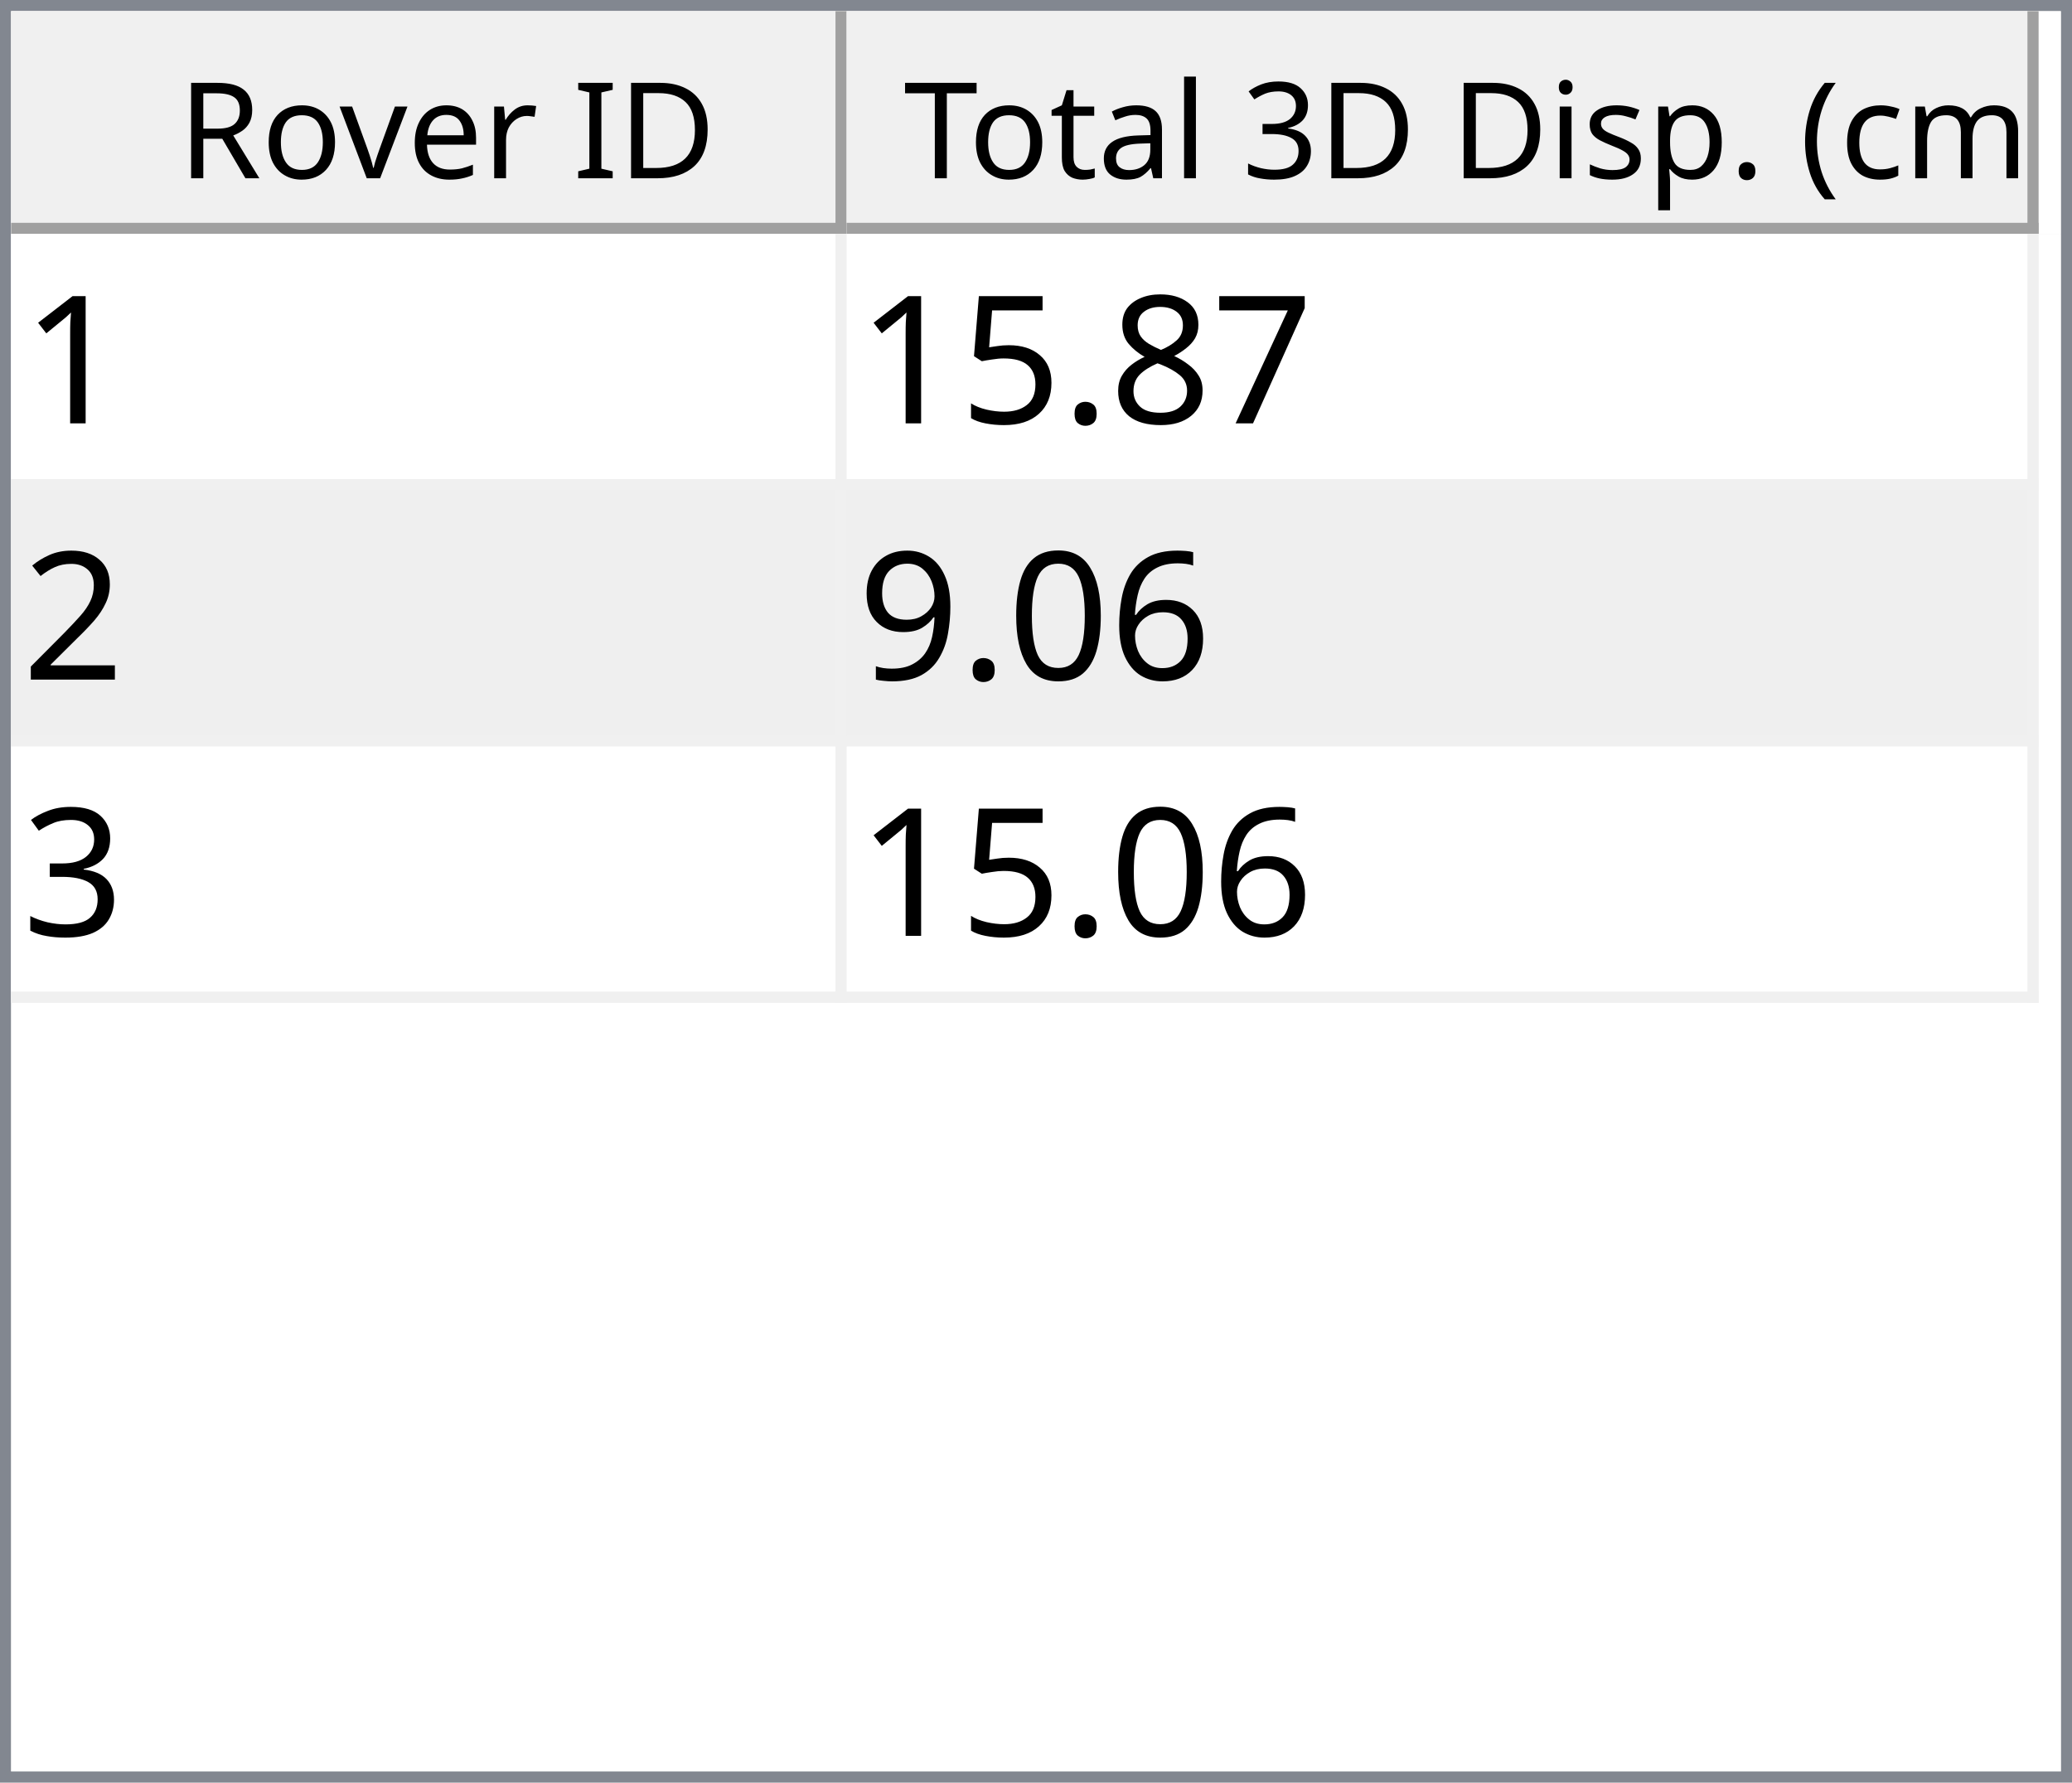
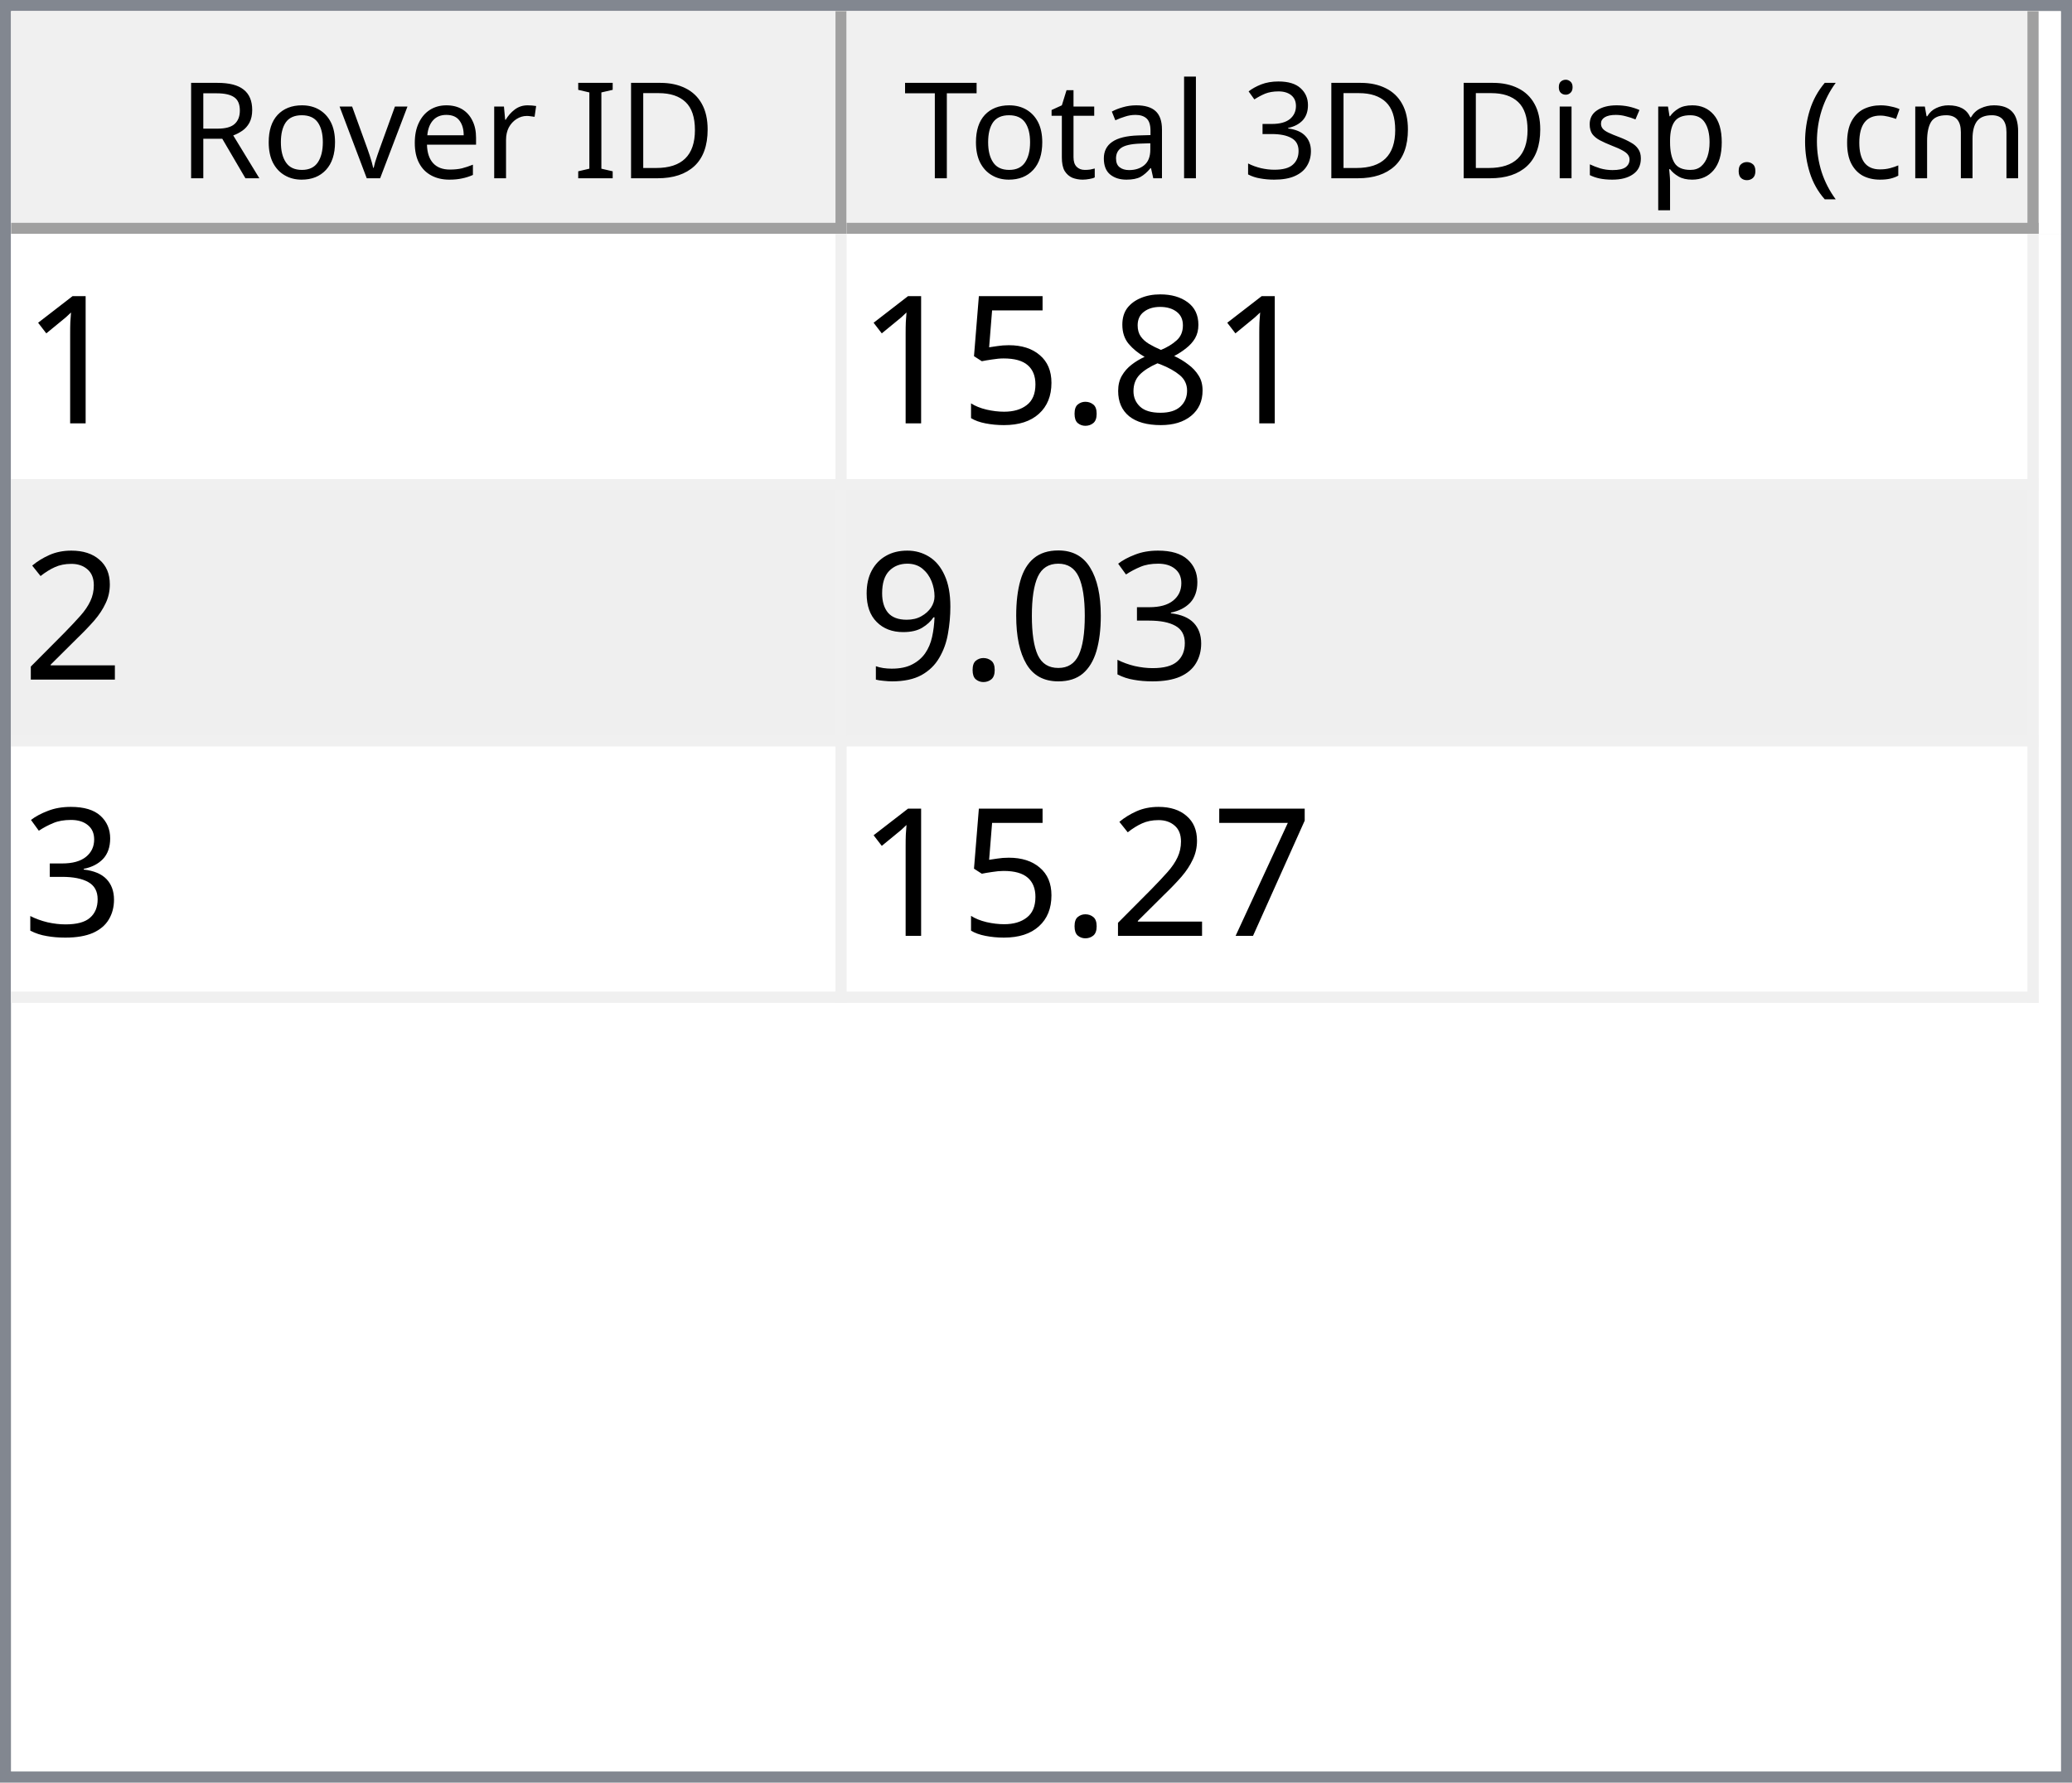
<svg xmlns="http://www.w3.org/2000/svg" style="fill-opacity:1; color-rendering:auto; color-interpolation:auto; text-rendering:auto; stroke:black; stroke-linecap:square; stroke-miterlimit:10; shape-rendering:auto; stroke-opacity:1; fill:black; stroke-dasharray:none; font-weight:normal; stroke-width:1; font-family:'Dialog'; font-style:normal; stroke-linejoin:miter; font-size:12px; stroke-dashoffset:0; image-rendering:auto;" width="186" height="160">
  <defs id="genericDefs" />
  <g>
    <defs id="defs1">
      <clipPath clipPathUnits="userSpaceOnUse" id="clipPath1">
        <path d="M0 0 L186 0 L186 160 L0 160 L0 0 Z" />
      </clipPath>
      <clipPath clipPathUnits="userSpaceOnUse" id="clipPath2">
        <path d="M0 0 L0 160 L186 160 L186 0 Z" />
      </clipPath>
      <clipPath clipPathUnits="userSpaceOnUse" id="clipPath3">
        <path d="M0 0 L0 20 L184 20 L184 0 Z" />
      </clipPath>
      <clipPath clipPathUnits="userSpaceOnUse" id="clipPath4">
        <path d="M0 0 L0 20 L75 20 L75 0 Z" />
      </clipPath>
      <clipPath clipPathUnits="userSpaceOnUse" id="clipPath5">
        <path d="M1 1 L1 19 L74 19 L74 1 Z" />
      </clipPath>
      <clipPath clipPathUnits="userSpaceOnUse" id="clipPath6">
        <path d="M0 0 L0 18 L73 18 L73 0 Z" />
      </clipPath>
      <clipPath clipPathUnits="userSpaceOnUse" id="clipPath7">
        <path d="M-0.5 -0.5 L-0.5 19.5 L74.5 19.5 L74.5 -0.5 Z" />
      </clipPath>
      <clipPath clipPathUnits="userSpaceOnUse" id="clipPath8">
        <path d="M0 0 L0 20 L107 20 L107 0 Z" />
      </clipPath>
      <clipPath clipPathUnits="userSpaceOnUse" id="clipPath9">
        <path d="M1 1 L1 19 L106 19 L106 1 Z" />
      </clipPath>
      <clipPath clipPathUnits="userSpaceOnUse" id="clipPath10">
        <path d="M0 0 L0 18 L105 18 L105 0 Z" />
      </clipPath>
      <clipPath clipPathUnits="userSpaceOnUse" id="clipPath11">
        <path d="M-0.5 -0.5 L-0.5 19.5 L106.5 19.5 L106.5 -0.5 Z" />
      </clipPath>
      <clipPath clipPathUnits="userSpaceOnUse" id="clipPath12">
        <path d="M0 0 L0 138 L184 138 L184 0 Z" />
      </clipPath>
      <clipPath clipPathUnits="userSpaceOnUse" id="clipPath13">
        <path d="M0 0 L0 69 L182 69 L182 0 Z" />
      </clipPath>
      <clipPath clipPathUnits="userSpaceOnUse" id="clipPath14">
        <path d="M-0.5 -0.5 L-0.5 68.5 L181.5 68.5 L181.5 -0.5 Z" />
      </clipPath>
      <clipPath clipPathUnits="userSpaceOnUse" id="clipPath15">
        <path d="M0 0 L0 22 L74 22 L74 0 Z" />
      </clipPath>
      <clipPath clipPathUnits="userSpaceOnUse" id="clipPath16">
        <path d="M0 0 L0 22 L106 22 L106 0 Z" />
      </clipPath>
      <font horiz-adv-x="64.551" id="font1">
        <font-face ascent="107.91" descent="25.098" units-per-em="100" style="font-style:normal; font-family:Segoe UI; font-weight:normal;" />
        <missing-glyph horiz-adv-x="64.551" d="M8.109 0 L8.109 68.266 L56.453 68.266 L56.453 0 L8.109 0 ZM15.328 7.234 L49.219 7.234 L49.219 61.031 L15.328 61.031 L15.328 7.234 Z" />
        <glyph unicode="D" horiz-adv-x="70.117" d="M9.188 0 L9.188 70.016 L28.516 70.016 Q65.531 70.016 65.531 35.891 Q65.531 19.672 55.25 9.836 Q44.969 0 27.734 0 L9.188 0 ZM17.391 62.594 L17.391 7.422 L27.828 7.422 Q41.609 7.422 49.273 14.797 Q56.938 22.172 56.938 35.688 Q56.938 62.594 28.328 62.594 L17.391 62.594 Z" />
        <glyph unicode="I" horiz-adv-x="26.611" d="M17.391 0 L9.188 0 L9.188 70.016 L17.391 70.016 L17.391 0 Z" />
        <glyph unicode=" " horiz-adv-x="27.393" d="" />
        <glyph unicode="r" horiz-adv-x="34.766" d="M34.188 41.891 Q32.078 43.5 28.125 43.5 Q23 43.5 19.555 38.672 Q16.109 33.844 16.109 25.484 L16.109 0 L8.109 0 L8.109 50 L16.109 50 L16.109 39.703 L16.312 39.703 Q18.016 44.969 21.531 47.922 Q25.047 50.875 29.391 50.875 Q32.516 50.875 34.188 50.203 L34.188 41.891 Z" />
        <glyph unicode="e" horiz-adv-x="52.295" d="M48.297 23 L12.984 23 Q13.188 14.656 17.484 10.109 Q21.781 5.562 29.297 5.562 Q37.75 5.562 44.828 11.141 L44.828 3.609 Q38.234 -1.172 27.391 -1.172 Q16.797 -1.172 10.742 5.641 Q4.688 12.453 4.688 24.812 Q4.688 36.469 11.305 43.82 Q17.922 51.172 27.734 51.172 Q37.547 51.172 42.922 44.828 Q48.297 38.484 48.297 27.203 L48.297 23 ZM40.094 29.781 Q40.047 36.719 36.75 40.578 Q33.453 44.438 27.594 44.438 Q21.922 44.438 17.969 40.383 Q14.016 36.328 13.094 29.781 L40.094 29.781 Z" />
        <glyph unicode="v" horiz-adv-x="47.9" d="M47.406 50 L27.484 0 L19.625 0 L0.688 50 L9.469 50 L22.172 13.672 Q23.578 9.672 23.922 6.688 L24.125 6.688 Q24.609 10.453 25.688 13.484 L38.969 50 L47.406 50 Z" />
        <glyph unicode="o" horiz-adv-x="58.594" d="M29 -1.172 Q17.922 -1.172 11.305 5.836 Q4.688 12.844 4.688 24.422 Q4.688 37.016 11.57 44.094 Q18.453 51.172 30.172 51.172 Q41.359 51.172 47.633 44.289 Q53.906 37.406 53.906 25.203 Q53.906 13.234 47.141 6.031 Q40.375 -1.172 29 -1.172 ZM29.594 44.438 Q21.875 44.438 17.383 39.188 Q12.891 33.938 12.891 24.703 Q12.891 15.828 17.43 10.695 Q21.969 5.562 29.594 5.562 Q37.359 5.562 41.531 10.594 Q45.703 15.625 45.703 24.906 Q45.703 34.281 41.531 39.359 Q37.359 44.438 29.594 44.438 Z" />
        <glyph unicode="R" horiz-adv-x="59.814" d="M59.375 0 L49.609 0 L37.891 19.625 Q36.281 22.359 34.766 24.289 Q33.25 26.219 31.664 27.438 Q30.078 28.656 28.25 29.219 Q26.422 29.781 24.125 29.781 L17.391 29.781 L17.391 0 L9.188 0 L9.188 70.016 L30.078 70.016 Q34.672 70.016 38.555 68.867 Q42.438 67.719 45.289 65.375 Q48.141 63.031 49.758 59.547 Q51.375 56.062 51.375 51.375 Q51.375 47.703 50.273 44.656 Q49.172 41.609 47.148 39.211 Q45.125 36.812 42.266 35.133 Q39.406 33.453 35.844 32.516 L35.844 32.328 Q37.594 31.547 38.891 30.547 Q40.188 29.547 41.359 28.18 Q42.531 26.812 43.68 25.078 Q44.828 23.344 46.234 21.047 L59.375 0 ZM17.391 62.594 L17.391 37.203 L28.516 37.203 Q31.594 37.203 34.203 38.133 Q36.812 39.062 38.719 40.797 Q40.625 42.531 41.703 45.047 Q42.781 47.562 42.781 50.688 Q42.781 56.297 39.141 59.445 Q35.5 62.594 28.609 62.594 L17.391 62.594 Z" />
        <glyph unicode=")" horiz-adv-x="30.176" d="M8.297 -15.922 L1.172 -15.922 Q16.406 2.344 16.406 26.812 Q16.406 51.469 1.078 70.016 L8.297 70.016 Q23.531 52.156 23.531 26.703 Q23.531 1.375 8.297 -15.922 Z" />
        <glyph unicode="m" horiz-adv-x="86.133" d="M79.109 0 L71.094 0 L71.094 28.719 Q71.094 37.016 68.531 40.727 Q65.969 44.438 59.906 44.438 Q54.781 44.438 51.195 39.75 Q47.609 35.062 47.609 28.516 L47.609 0 L39.594 0 L39.594 29.688 Q39.594 44.438 28.219 44.438 Q22.953 44.438 19.531 40.016 Q16.109 35.594 16.109 28.516 L16.109 0 L8.109 0 L8.109 50 L16.109 50 L16.109 42.094 L16.312 42.094 Q21.625 51.172 31.844 51.172 Q36.969 51.172 40.773 48.312 Q44.578 45.453 46 40.828 Q51.562 51.172 62.594 51.172 Q79.109 51.172 79.109 30.812 L79.109 0 Z" />
        <glyph unicode="c" horiz-adv-x="46.191" d="M42.188 2.297 Q36.422 -1.172 28.516 -1.172 Q17.828 -1.172 11.258 5.789 Q4.688 12.75 4.688 23.828 Q4.688 36.188 11.766 43.68 Q18.844 51.172 30.672 51.172 Q37.25 51.172 42.281 48.734 L42.281 40.531 Q36.719 44.438 30.375 44.438 Q22.703 44.438 17.797 38.945 Q12.891 33.453 12.891 24.516 Q12.891 15.719 17.508 10.641 Q22.125 5.562 29.891 5.562 Q36.422 5.562 42.188 9.906 L42.188 2.297 Z" />
        <glyph unicode="(" horiz-adv-x="30.176" d="M29.109 -15.922 L21.969 -15.922 Q6.844 1.375 6.844 26.703 Q6.844 52.156 21.969 70.016 L29.203 70.016 Q13.875 51.469 13.875 26.812 Q13.875 2.344 29.109 -15.922 Z" />
        <glyph unicode="." horiz-adv-x="21.68" d="M10.891 -1.078 Q8.641 -1.078 7.055 0.539 Q5.469 2.156 5.469 4.391 Q5.469 6.641 7.055 8.273 Q8.641 9.906 10.891 9.906 Q13.188 9.906 14.797 8.273 Q16.406 6.641 16.406 4.391 Q16.406 2.156 14.797 0.539 Q13.188 -1.078 10.891 -1.078 Z" />
        <glyph unicode="p" horiz-adv-x="58.789" d="M16.312 7.234 L16.109 7.234 L16.109 -23 L8.109 -23 L8.109 50 L16.109 50 L16.109 41.219 L16.312 41.219 Q22.219 51.172 33.594 51.172 Q43.266 51.172 48.688 44.461 Q54.109 37.75 54.109 26.469 Q54.109 13.922 48 6.375 Q41.891 -1.172 31.297 -1.172 Q21.578 -1.172 16.312 7.234 ZM16.109 27.391 L16.109 20.406 Q16.109 14.203 20.141 9.883 Q24.172 5.562 30.375 5.562 Q37.641 5.562 41.773 11.133 Q45.906 16.703 45.906 26.609 Q45.906 34.969 42.047 39.703 Q38.188 44.438 31.594 44.438 Q24.609 44.438 20.359 39.578 Q16.109 34.719 16.109 27.391 Z" />
        <glyph unicode="s" horiz-adv-x="42.432" d="M5.078 1.812 L5.078 10.406 Q11.625 5.562 19.484 5.562 Q30.031 5.562 30.031 12.594 Q30.031 14.594 29.125 15.992 Q28.219 17.391 26.68 18.461 Q25.141 19.531 23.07 20.383 Q21 21.234 18.609 22.172 Q15.281 23.484 12.766 24.828 Q10.25 26.172 8.57 27.859 Q6.891 29.547 6.031 31.695 Q5.172 33.844 5.172 36.719 Q5.172 40.234 6.789 42.945 Q8.406 45.656 11.086 47.484 Q13.766 49.312 17.211 50.242 Q20.656 51.172 24.312 51.172 Q30.812 51.172 35.938 48.922 L35.938 40.828 Q30.422 44.438 23.25 44.438 Q21 44.438 19.195 43.922 Q17.391 43.406 16.094 42.477 Q14.797 41.547 14.086 40.258 Q13.375 38.969 13.375 37.406 Q13.375 35.453 14.086 34.133 Q14.797 32.812 16.164 31.789 Q17.531 30.766 19.484 29.938 Q21.438 29.109 23.922 28.125 Q27.25 26.859 29.883 25.516 Q32.516 24.172 34.375 22.484 Q36.234 20.797 37.234 18.602 Q38.234 16.406 38.234 13.375 Q38.234 9.672 36.602 6.938 Q34.969 4.203 32.234 2.398 Q29.5 0.594 25.93 -0.289 Q22.359 -1.172 18.453 -1.172 Q10.75 -1.172 5.078 1.812 Z" />
        <glyph unicode="i" horiz-adv-x="24.219" d="M12.203 62.703 Q10.062 62.703 8.547 64.164 Q7.031 65.625 7.031 67.875 Q7.031 70.125 8.547 71.609 Q10.062 73.094 12.203 73.094 Q14.406 73.094 15.945 71.609 Q17.484 70.125 17.484 67.875 Q17.484 65.719 15.945 64.211 Q14.406 62.703 12.203 62.703 ZM16.109 0 L8.109 0 L8.109 50 L16.109 50 L16.109 0 Z" />
        <glyph unicode="3" horiz-adv-x="53.906" d="M46.531 19.828 Q46.531 15.094 44.75 11.211 Q42.969 7.328 39.719 4.57 Q36.469 1.812 31.93 0.297 Q27.391 -1.219 21.922 -1.219 Q11.922 -1.219 6 2.594 L6 11.188 Q13.094 5.609 22.219 5.609 Q25.875 5.609 28.828 6.539 Q31.781 7.469 33.906 9.227 Q36.031 10.984 37.18 13.477 Q38.328 15.969 38.328 19.094 Q38.328 32.812 18.797 32.812 L12.984 32.812 L12.984 39.594 L18.5 39.594 Q35.797 39.594 35.797 52.484 Q35.797 64.406 22.609 64.406 Q15.188 64.406 8.688 59.422 L8.688 67.188 Q15.375 71.188 24.609 71.188 Q29 71.188 32.57 69.969 Q36.141 68.75 38.68 66.555 Q41.219 64.359 42.609 61.281 Q44 58.203 44 54.5 Q44 40.672 30.031 36.719 L30.031 36.531 Q33.594 36.141 36.625 34.797 Q39.656 33.453 41.852 31.305 Q44.047 29.156 45.289 26.25 Q46.531 23.344 46.531 19.828 Z" />
        <glyph unicode="l" horiz-adv-x="24.219" d="M16.109 0 L8.109 0 L8.109 74.031 L16.109 74.031 L16.109 0 Z" />
        <glyph unicode="a" horiz-adv-x="50.879" d="M43.891 0 L35.891 0 L35.891 7.812 L35.688 7.812 Q30.469 -1.172 20.312 -1.172 Q12.844 -1.172 8.617 2.781 Q4.391 6.734 4.391 13.281 Q4.391 27.297 20.906 29.594 L35.891 31.688 Q35.891 44.438 25.594 44.438 Q16.547 44.438 9.281 38.281 L9.281 46.484 Q16.656 51.172 26.266 51.172 Q43.891 51.172 43.891 32.516 L43.891 0 ZM35.891 25.297 L23.828 23.641 Q18.266 22.859 15.43 20.875 Q12.594 18.891 12.594 13.875 Q12.594 10.203 15.211 7.883 Q17.828 5.562 22.172 5.562 Q28.125 5.562 32.008 9.742 Q35.891 13.922 35.891 20.312 L35.891 25.297 Z" />
        <glyph unicode="t" horiz-adv-x="33.887" d="M31.297 0.484 Q28.469 -1.078 23.828 -1.078 Q10.688 -1.078 10.688 13.578 L10.688 43.172 L2.094 43.172 L2.094 50 L10.688 50 L10.688 62.203 L18.703 64.797 L18.703 50 L31.297 50 L31.297 43.172 L18.703 43.172 L18.703 14.984 Q18.703 9.969 20.414 7.82 Q22.125 5.672 26.078 5.672 Q29.109 5.672 31.297 7.328 L31.297 0.484 Z" />
        <glyph unicode="T" horiz-adv-x="52.393" d="M50.594 62.594 L30.375 62.594 L30.375 0 L22.172 0 L22.172 62.594 L2 62.594 L2 70.016 L50.594 70.016 L50.594 62.594 Z" />
      </font>
      <font horiz-adv-x="75.0" id="font2">
        <font-face ascent="100.537" descent="21.973" units-per-em="100" style="font-style:normal; font-family:sans-serif; font-weight:normal;" />
        <missing-glyph horiz-adv-x="75.0" d="M12.5 0 L12.5 62.5 L62.5 62.5 L62.5 0 L12.5 0 ZM14.062 1.562 L60.938 1.562 L60.938 60.938 L14.062 60.938 L14.062 1.562 Z" />
        <glyph unicode="1" horiz-adv-x="55.615" d="M37.25 0 L28.469 0 L28.469 56 Q25.297 52.984 20.141 49.953 Q14.984 46.922 10.891 45.406 L10.891 53.906 Q18.266 57.375 23.781 62.305 Q29.297 67.234 31.594 71.875 L37.25 71.875 L37.25 0 Z" />
-         <glyph unicode="7" horiz-adv-x="55.615" d="M4.734 62.203 L4.734 70.656 L51.078 70.656 L51.078 63.812 Q44.234 56.547 37.523 44.484 Q30.812 32.422 27.156 19.672 Q24.516 10.688 23.781 0 L14.75 0 Q14.891 8.453 18.062 20.414 Q21.234 32.375 27.172 43.484 Q33.109 54.594 39.797 62.203 L4.734 62.203 Z" />
        <glyph unicode="8" horiz-adv-x="55.615" d="M17.672 38.812 Q12.203 40.828 9.57 44.539 Q6.938 48.25 6.938 53.422 Q6.938 61.234 12.555 66.555 Q18.172 71.875 27.484 71.875 Q36.859 71.875 42.578 66.43 Q48.297 60.984 48.297 53.172 Q48.297 48.188 45.68 44.508 Q43.062 40.828 37.75 38.812 Q44.344 36.672 47.781 31.883 Q51.219 27.094 51.219 20.453 Q51.219 11.281 44.727 5.031 Q38.234 -1.219 27.641 -1.219 Q17.047 -1.219 10.547 5.055 Q4.047 11.328 4.047 20.703 Q4.047 27.688 7.594 32.398 Q11.141 37.109 17.672 38.812 ZM15.922 53.719 Q15.922 48.641 19.195 45.414 Q22.469 42.188 27.688 42.188 Q32.766 42.188 36.016 45.383 Q39.266 48.578 39.266 53.219 Q39.266 58.062 35.914 61.359 Q32.562 64.656 27.594 64.656 Q22.562 64.656 19.242 61.43 Q15.922 58.203 15.922 53.719 ZM13.094 20.656 Q13.094 16.891 14.875 13.375 Q16.656 9.859 20.172 7.93 Q23.688 6 27.734 6 Q34.031 6 38.133 10.055 Q42.234 14.109 42.234 20.359 Q42.234 26.703 38.016 30.859 Q33.797 35.016 27.438 35.016 Q21.234 35.016 17.164 30.914 Q13.094 26.812 13.094 20.656 Z" />
        <glyph unicode="." horiz-adv-x="27.783" d="M9.078 0 L9.078 10.016 L19.094 10.016 L19.094 0 L9.078 0 Z" />
        <glyph unicode="5" horiz-adv-x="55.615" d="M4.156 18.75 L13.375 19.531 Q14.406 12.797 18.141 9.398 Q21.875 6 27.156 6 Q33.5 6 37.891 10.789 Q42.281 15.578 42.281 23.484 Q42.281 31 38.062 35.352 Q33.844 39.703 27 39.703 Q22.75 39.703 19.336 37.773 Q15.922 35.844 13.969 32.766 L5.719 33.844 L12.641 70.609 L48.25 70.609 L48.25 62.203 L19.672 62.203 L15.828 42.969 Q22.266 47.469 29.344 47.469 Q38.719 47.469 45.164 40.969 Q51.609 34.469 51.609 24.266 Q51.609 14.547 45.953 7.469 Q39.062 -1.219 27.156 -1.219 Q17.391 -1.219 11.211 4.25 Q5.031 9.719 4.156 18.75 Z" />
        <glyph unicode="2" horiz-adv-x="55.615" d="M50.344 8.453 L50.344 0 L3.031 0 Q2.938 3.172 4.047 6.109 Q5.859 10.938 9.836 15.625 Q13.812 20.312 21.344 26.469 Q33.016 36.031 37.117 41.625 Q41.219 47.219 41.219 52.203 Q41.219 57.422 37.477 61.008 Q33.734 64.594 27.734 64.594 Q21.391 64.594 17.578 60.789 Q13.766 56.984 13.719 50.25 L4.688 51.172 Q5.609 61.281 11.664 66.578 Q17.719 71.875 27.938 71.875 Q38.234 71.875 44.242 66.164 Q50.25 60.453 50.25 52 Q50.25 47.703 48.492 43.555 Q46.734 39.406 42.656 34.812 Q38.578 30.219 29.109 22.219 Q21.188 15.578 18.945 13.211 Q16.703 10.844 15.234 8.453 L50.344 8.453 Z" />
-         <glyph unicode="6" horiz-adv-x="55.615" d="M49.75 54.047 L41.016 53.375 Q39.844 58.547 37.703 60.891 Q34.125 64.656 28.906 64.656 Q24.703 64.656 21.531 62.312 Q17.391 59.281 14.992 53.469 Q12.594 47.656 12.5 36.922 Q15.672 41.75 20.266 44.094 Q24.859 46.438 29.891 46.438 Q38.672 46.438 44.852 39.969 Q51.031 33.5 51.031 23.25 Q51.031 16.5 48.125 10.719 Q45.219 4.938 40.141 1.859 Q35.062 -1.219 28.609 -1.219 Q17.625 -1.219 10.695 6.859 Q3.766 14.938 3.766 33.5 Q3.766 54.25 11.422 63.672 Q18.109 71.875 29.438 71.875 Q37.891 71.875 43.289 67.141 Q48.688 62.406 49.75 54.047 ZM13.875 23.188 Q13.875 18.656 15.797 14.508 Q17.719 10.359 21.188 8.18 Q24.656 6 28.469 6 Q34.031 6 38.039 10.492 Q42.047 14.984 42.047 22.703 Q42.047 30.125 38.086 34.398 Q34.125 38.672 28.125 38.672 Q22.172 38.672 18.023 34.398 Q13.875 30.125 13.875 23.188 Z" />
+         <glyph unicode="3" horiz-adv-x="55.615" d="M4.203 18.891 L12.984 20.062 Q14.5 12.594 18.141 9.297 Q21.781 6 27 6 Q33.203 6 37.477 10.297 Q41.75 14.594 41.75 20.953 Q41.75 27 37.797 30.93 Q33.844 34.859 27.734 34.859 Q25.25 34.859 21.531 33.891 L22.516 41.609 Q23.391 41.5 23.922 41.5 Q29.547 41.5 34.039 44.43 Q38.531 47.359 38.531 53.469 Q38.531 58.297 35.258 61.477 Q31.984 64.656 26.812 64.656 Q21.688 64.656 18.266 61.43 Q14.844 58.203 13.875 51.766 L5.078 53.328 Q6.688 62.156 12.398 67.016 Q18.109 71.875 26.609 71.875 Q32.469 71.875 37.398 69.359 Q42.328 66.844 44.945 62.5 Q47.562 58.156 47.562 53.266 Q47.562 48.641 45.07 44.828 Q42.578 41.016 37.703 38.766 Q44.047 37.312 47.562 32.695 Q51.078 28.078 51.078 21.141 Q51.078 11.766 44.242 5.25 Q37.406 -1.266 26.953 -1.266 Q17.531 -1.266 11.305 4.352 Q5.078 9.969 4.203 18.891 Z" />
        <glyph unicode="0" horiz-adv-x="55.615" d="M4.156 35.297 Q4.156 48 6.766 55.742 Q9.375 63.484 14.523 67.68 Q19.672 71.875 27.484 71.875 Q33.25 71.875 37.594 69.555 Q41.938 67.234 44.773 62.867 Q47.609 58.5 49.219 52.227 Q50.828 45.953 50.828 35.297 Q50.828 22.703 48.242 14.969 Q45.656 7.234 40.508 3.008 Q35.359 -1.219 27.484 -1.219 Q17.141 -1.219 11.234 6.203 Q4.156 15.141 4.156 35.297 ZM13.188 35.297 Q13.188 17.672 17.312 11.836 Q21.438 6 27.484 6 Q33.547 6 37.672 11.859 Q41.797 17.719 41.797 35.297 Q41.797 52.984 37.672 58.789 Q33.547 64.594 27.391 64.594 Q21.344 64.594 17.719 59.469 Q13.188 52.938 13.188 35.297 Z" />
        <glyph unicode="9" horiz-adv-x="55.615" d="M5.469 16.547 L13.922 17.328 Q14.984 11.375 18.016 8.688 Q21.047 6 25.781 6 Q29.828 6 32.883 7.859 Q35.938 9.719 37.891 12.82 Q39.844 15.922 41.164 21.195 Q42.484 26.469 42.484 31.938 Q42.484 32.516 42.438 33.688 Q39.797 29.5 35.234 26.883 Q30.672 24.266 25.344 24.266 Q16.453 24.266 10.305 30.711 Q4.156 37.156 4.156 47.703 Q4.156 58.594 10.578 65.234 Q17 71.875 26.656 71.875 Q33.641 71.875 39.43 68.117 Q45.219 64.359 48.219 57.398 Q51.219 50.438 51.219 37.25 Q51.219 23.531 48.242 15.406 Q45.266 7.281 39.383 3.031 Q33.5 -1.219 25.594 -1.219 Q17.188 -1.219 11.867 3.445 Q6.547 8.109 5.469 16.547 ZM41.453 48.141 Q41.453 55.719 37.43 60.156 Q33.406 64.594 27.734 64.594 Q21.875 64.594 17.531 59.812 Q13.188 55.031 13.188 47.406 Q13.188 40.578 17.312 36.305 Q21.438 32.031 27.484 32.031 Q33.594 32.031 37.523 36.305 Q41.453 40.578 41.453 48.141 Z" />
-         <glyph unicode="3" horiz-adv-x="55.615" d="M4.203 18.891 L12.984 20.062 Q14.5 12.594 18.141 9.297 Q21.781 6 27 6 Q33.203 6 37.477 10.297 Q41.75 14.594 41.75 20.953 Q41.75 27 37.797 30.93 Q33.844 34.859 27.734 34.859 Q25.25 34.859 21.531 33.891 L22.516 41.609 Q23.391 41.5 23.922 41.5 Q29.547 41.5 34.039 44.43 Q38.531 47.359 38.531 53.469 Q38.531 58.297 35.258 61.477 Q31.984 64.656 26.812 64.656 Q21.688 64.656 18.266 61.43 Q14.844 58.203 13.875 51.766 L5.078 53.328 Q6.688 62.156 12.398 67.016 Q18.109 71.875 26.609 71.875 Q32.469 71.875 37.398 69.359 Q42.328 66.844 44.945 62.5 Q47.562 58.156 47.562 53.266 Q47.562 48.641 45.07 44.828 Q42.578 41.016 37.703 38.766 Q44.047 37.312 47.562 32.695 Q51.078 28.078 51.078 21.141 Q51.078 11.766 44.242 5.25 Q37.406 -1.266 26.953 -1.266 Q17.531 -1.266 11.305 4.352 Q5.078 9.969 4.203 18.891 Z" />
+         <glyph unicode="7" horiz-adv-x="55.615" d="M4.734 62.203 L4.734 70.656 L51.078 70.656 L51.078 63.812 Q44.234 56.547 37.523 44.484 Q30.812 32.422 27.156 19.672 Q24.516 10.688 23.781 0 L14.75 0 Q14.891 8.453 18.062 20.414 Q21.234 32.375 27.172 43.484 Q33.109 54.594 39.797 62.203 L4.734 62.203 Z" />
      </font>
    </defs>
    <g style="fill:white; stroke:white;">
      <rect x="0" y="0" width="186" style="clip-path:url(#clipPath1); stroke:none;" height="160" />
    </g>
    <g style="fill:white; text-rendering:optimizeSpeed; color-rendering:optimizeSpeed; image-rendering:optimizeSpeed; shape-rendering:crispEdges; stroke:white; color-interpolation:sRGB;">
      <rect x="0" width="186" height="160" y="0" style="stroke:none;" />
      <path style="stroke:none;" d="M0 160 L186 160 L186 0 L0 0 Z" />
    </g>
    <g style="fill:rgb(240,240,240); font-family:'Segoe UI'; stroke:rgb(240,240,240);">
      <rect x="0" y="0" width="186" style="clip-path:url(#clipPath2); stroke:none;" height="160" />
    </g>
    <g style="fill:rgb(130,135,144); font-family:'Segoe UI'; stroke:rgb(130,135,144);">
      <path d="M0 0 L186 0 L186 160 L0 160 L0 0 ZM1 1 L185 1 L185 159 L1 159 L1 1 Z" style="fill-rule:evenodd; clip-path:url(#clipPath2); stroke:none;" />
    </g>
    <g style="fill:white; font-family:'Segoe UI'; stroke:white;" transform="translate(1,1)">
      <rect x="0" y="0" width="184" style="clip-path:url(#clipPath3); stroke:none;" height="20" />
    </g>
    <g style="fill:rgb(240,240,240); font-family:'Segoe UI'; stroke:rgb(240,240,240);" transform="translate(1,1)">
      <rect x="0" y="0" width="75" style="clip-path:url(#clipPath4); stroke:none;" height="20" />
    </g>
    <g style="font-family:'Segoe UI';" transform="translate(2,2)">
      <text x="14" xml:space="preserve" y="14" style="clip-path:url(#clipPath6); stroke:none;">Rover ID</text>
    </g>
    <g style="fill:rgb(160,160,160); font-family:'Segoe UI'; stroke:rgb(160,160,160); stroke-linejoin:bevel;" transform="translate(1.5,1.5)">
      <line x1="74" x2="74" y1="0" style="fill:none; clip-path:url(#clipPath7);" y2="19" />
    </g>
    <g style="fill:rgb(160,160,160); font-family:'Segoe UI'; stroke:rgb(160,160,160); stroke-linejoin:bevel;" transform="matrix(1,0,0,1,1,1) translate(0.5,0.5)">
      <line x1="0" x2="74" y1="19" style="fill:none; clip-path:url(#clipPath7);" y2="19" />
    </g>
    <g style="fill:rgb(240,240,240); font-family:'Segoe UI'; stroke:rgb(240,240,240);" transform="translate(76,1)">
      <rect x="0" y="0" width="107" style="clip-path:url(#clipPath8); stroke:none;" height="20" />
    </g>
    <g style="font-family:'Segoe UI';" transform="translate(77,2)">
      <text x="1" xml:space="preserve" y="14" style="clip-path:url(#clipPath10); stroke:none;"> Total 3D Disp. (cm)</text>
    </g>
    <g style="fill:rgb(160,160,160); font-family:'Segoe UI'; stroke:rgb(160,160,160); stroke-linejoin:bevel;" transform="translate(76.5,1.5)">
      <line x1="106" x2="106" y1="0" style="fill:none; clip-path:url(#clipPath11);" y2="19" />
    </g>
    <g style="fill:rgb(160,160,160); font-family:'Segoe UI'; stroke:rgb(160,160,160); stroke-linejoin:bevel;" transform="matrix(1,0,0,1,76,1) translate(0.5,0.5)">
      <line x1="0" x2="106" y1="19" style="fill:none; clip-path:url(#clipPath11);" y2="19" />
    </g>
    <g style="fill:white; font-family:'Segoe UI'; stroke:white;" transform="translate(1,21)">
      <rect x="0" y="0" width="184" style="clip-path:url(#clipPath12); stroke:none;" height="138" />
    </g>
    <g style="fill:rgb(240,240,240); font-size:16px; font-family:sans-serif; stroke:rgb(240,240,240);" transform="translate(1,21)">
      <rect x="0" y="0" width="182" style="clip-path:url(#clipPath13); stroke:none;" height="69" />
      <line transform="translate(0.5,0.5)" x1="0" x2="181" y1="22" style="clip-path:url(#clipPath14); fill:none; stroke-linejoin:bevel;" y2="22" />
    </g>
    <g transform="matrix(1,0,0,1,1,21) translate(0.5,0.5)" style="fill:rgb(240,240,240); font-size:16px; font-family:sans-serif; stroke:rgb(240,240,240); stroke-linejoin:bevel;">
      <line x1="0" x2="181" y1="45" style="fill:none; clip-path:url(#clipPath14);" y2="45" />
    </g>
    <g transform="matrix(1,0,0,1,1,21) translate(0.5,0.5)" style="fill:rgb(240,240,240); font-size:16px; font-family:sans-serif; stroke:rgb(240,240,240); stroke-linejoin:bevel;">
      <line x1="0" x2="181" y1="68" style="fill:none; clip-path:url(#clipPath14);" y2="68" />
    </g>
    <g transform="matrix(1,0,0,1,1,21) translate(0.5,0.5)" style="fill:rgb(240,240,240); font-size:16px; font-family:sans-serif; stroke:rgb(240,240,240); stroke-linejoin:bevel;">
      <line x1="74" x2="74" y1="0" style="fill:none; clip-path:url(#clipPath14);" y2="68" />
    </g>
    <g transform="matrix(1,0,0,1,1,21) translate(0.5,0.5)" style="fill:rgb(240,240,240); font-size:16px; font-family:sans-serif; stroke:rgb(240,240,240); stroke-linejoin:bevel;">
      <line x1="181" x2="181" y1="0" style="fill:none; clip-path:url(#clipPath14);" y2="68" />
    </g>
    <g style="fill:white; font-size:16px; font-family:sans-serif; stroke:white;" transform="matrix(1,0,0,1,1,21)">
      <rect x="0" y="0" width="74" style="clip-path:url(#clipPath15); stroke:none;" height="22" />
      <text x="1" y="17" style="fill:black; clip-path:url(#clipPath15); stroke:none;" xml:space="preserve">1</text>
    </g>
    <g style="fill:white; font-size:16px; font-family:sans-serif; stroke:white;" transform="matrix(1,0,0,1,1,21) translate(75,0)">
      <rect x="0" y="0" width="106" style="clip-path:url(#clipPath16); stroke:none;" height="22" />
-       <text x="1" y="17" style="fill:black; clip-path:url(#clipPath16); stroke:none;" xml:space="preserve">15.87</text>
+       <text x="1" y="17" style="fill:black; clip-path:url(#clipPath16); stroke:none;" xml:space="preserve">15.81</text>
    </g>
    <g style="fill:rgb(239,239,239); font-size:16px; font-family:sans-serif; stroke:rgb(239,239,239);" transform="matrix(1,0,0,1,1,21) translate(0,23)">
      <rect x="0" y="0" width="74" style="clip-path:url(#clipPath15); stroke:none;" height="22" />
      <text x="1" y="17" style="fill:black; clip-path:url(#clipPath15); stroke:none;" xml:space="preserve">2</text>
    </g>
    <g style="fill:rgb(239,239,239); font-size:16px; font-family:sans-serif; stroke:rgb(239,239,239);" transform="matrix(1,0,0,1,1,21) translate(75,23)">
      <rect x="0" y="0" width="106" style="clip-path:url(#clipPath16); stroke:none;" height="22" />
-       <text x="1" y="17" style="fill:black; clip-path:url(#clipPath16); stroke:none;" xml:space="preserve">9.06</text>
+       <text x="1" y="17" style="fill:black; clip-path:url(#clipPath16); stroke:none;" xml:space="preserve">9.03</text>
    </g>
    <g style="fill:white; font-size:16px; font-family:sans-serif; stroke:white;" transform="matrix(1,0,0,1,1,21) translate(0,46)">
      <rect x="0" y="0" width="74" style="clip-path:url(#clipPath15); stroke:none;" height="22" />
      <text x="1" y="17" style="fill:black; clip-path:url(#clipPath15); stroke:none;" xml:space="preserve">3</text>
    </g>
    <g style="fill:white; font-size:16px; font-family:sans-serif; stroke:white;" transform="matrix(1,0,0,1,1,21) translate(75,46)">
      <rect x="0" y="0" width="106" style="clip-path:url(#clipPath16); stroke:none;" height="22" />
-       <text x="1" y="17" style="fill:black; clip-path:url(#clipPath16); stroke:none;" xml:space="preserve">15.06</text>
+       <text x="1" y="17" style="fill:black; clip-path:url(#clipPath16); stroke:none;" xml:space="preserve">15.27</text>
    </g>
  </g>
</svg>
